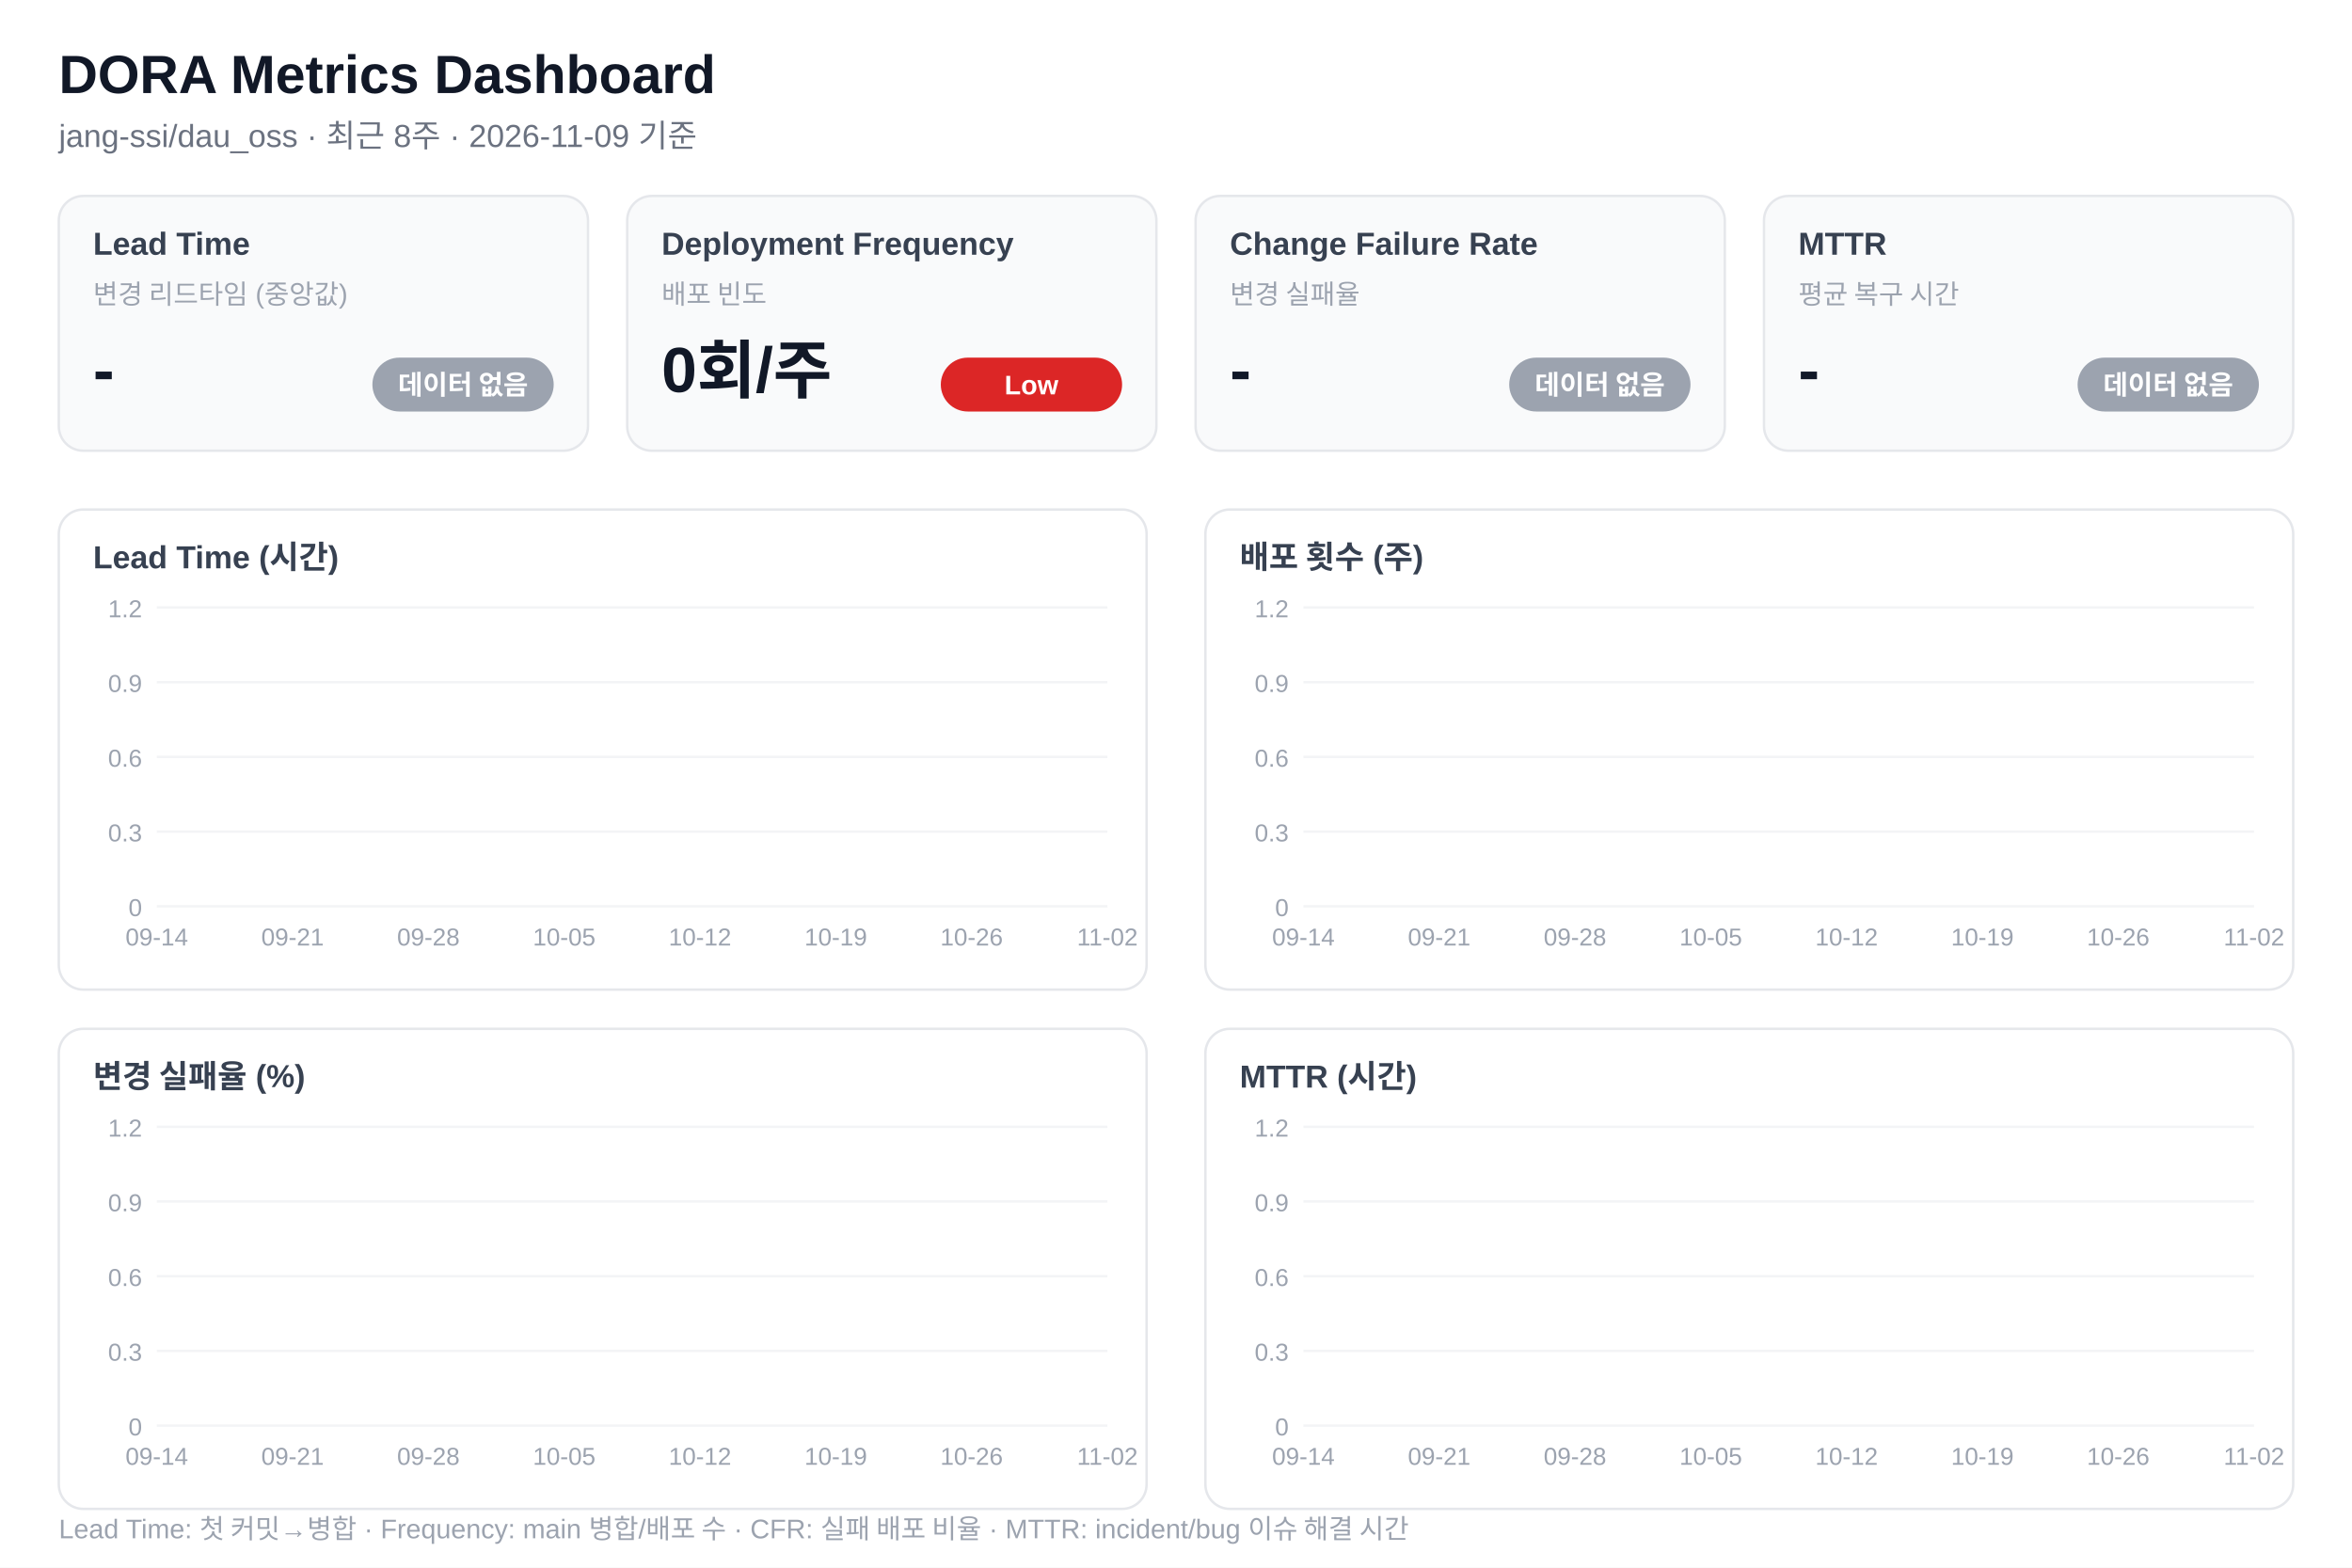
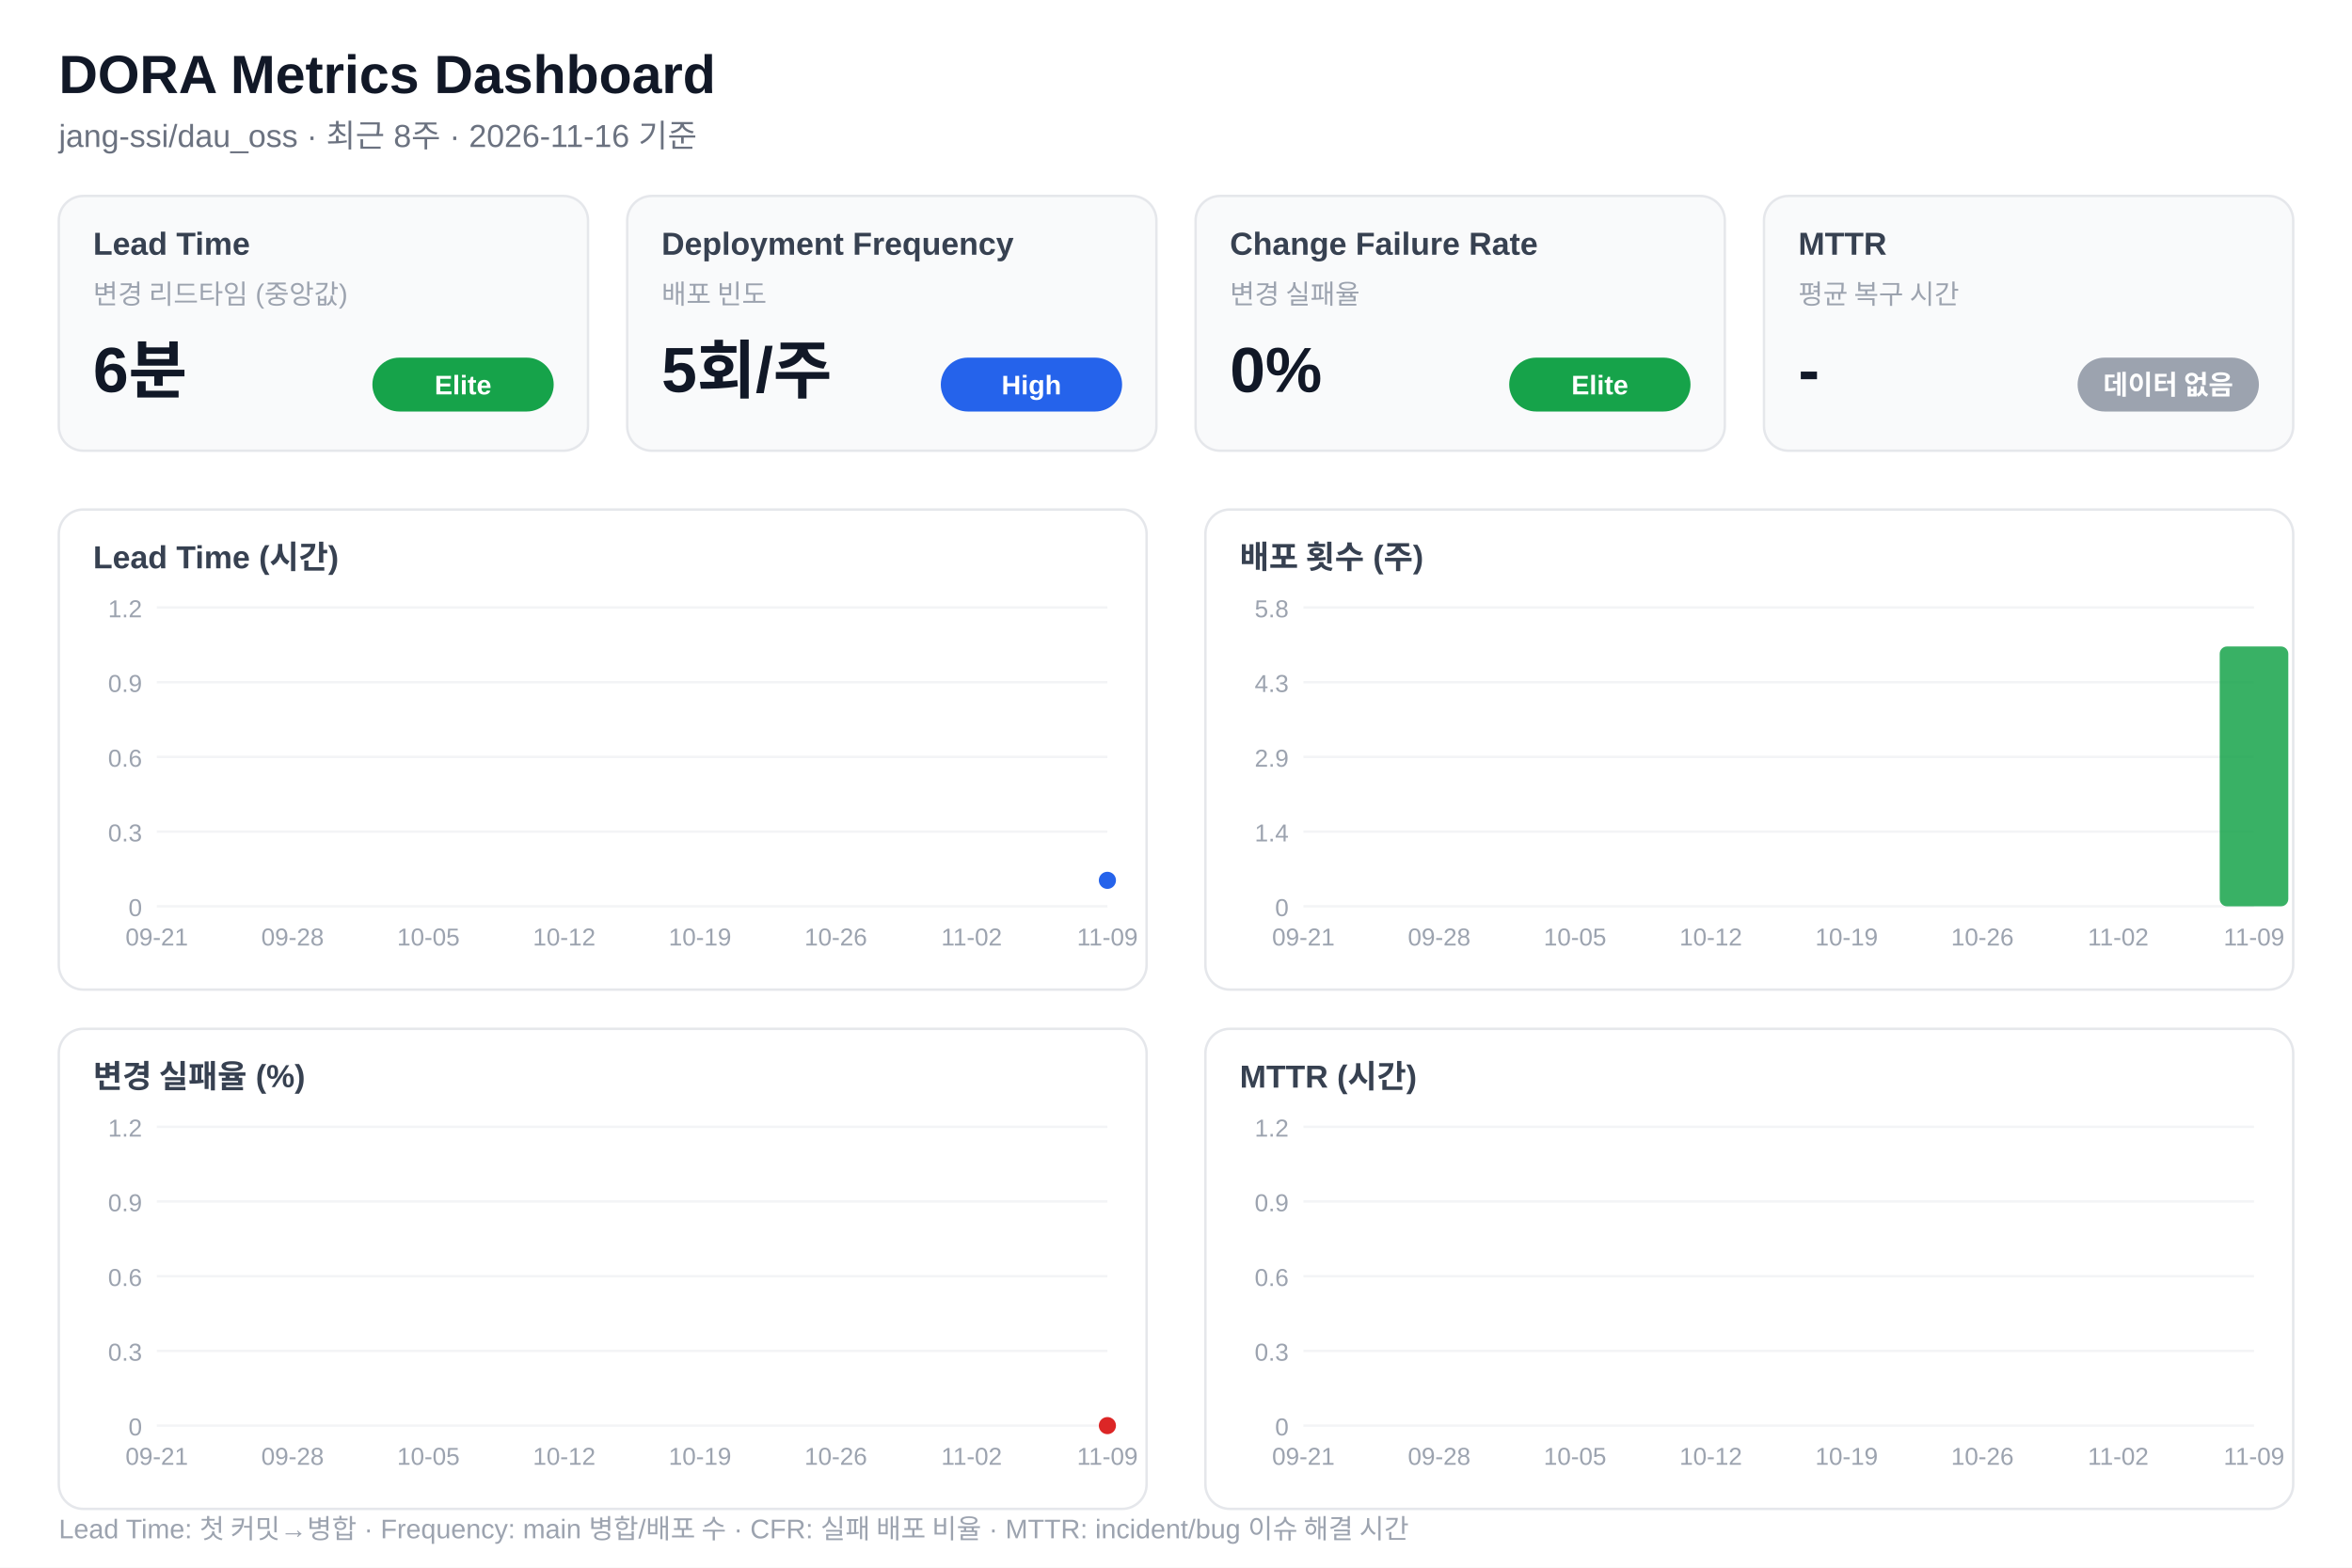
<svg xmlns="http://www.w3.org/2000/svg" width="960" height="640" viewBox="0 0 960 640" font-family="'Segoe UI','Malgun Gothic',Arial,sans-serif">
  <rect width="960" height="640" fill="#ffffff" />
  <text x="24" y="38" font-size="22" font-weight="700" fill="#111827">DORA Metrics Dashboard</text>
-   <text x="24" y="60" font-size="13" fill="#6b7280">jang-ssi/dau_oss · 최근 8주 · 2026-11-09 기준</text>
+   <text x="24" y="60" font-size="13" fill="#6b7280">jang-ssi/dau_oss · 최근 8주 · 2026-11-16 기준</text>
  <rect x="24" y="80" width="216" height="104" rx="10" fill="#f9fafb" stroke="#e5e7eb" />
  <text x="38" y="104" font-size="13" font-weight="600" fill="#374151">Lead Time</text>
  <text x="38" y="124" font-size="11" fill="#9ca3af">변경 리드타임 (중앙값)</text>
-   <text x="38" y="160" font-size="26" font-weight="700" fill="#111827">-</text>
-   <rect x="152" y="146" width="74" height="22" rx="11" fill="#9ca3af" />
-   <text x="189" y="161" font-size="11" font-weight="600" fill="#fff" text-anchor="middle">데이터 없음</text>
+   <text x="38" y="160" font-size="26" font-weight="700" fill="#111827">6분</text>
+   <rect x="152" y="146" width="74" height="22" rx="11" fill="#16a34a" />
+   <text x="189" y="161" font-size="11" font-weight="600" fill="#fff" text-anchor="middle">Elite</text>
  <rect x="256" y="80" width="216" height="104" rx="10" fill="#f9fafb" stroke="#e5e7eb" />
  <text x="270" y="104" font-size="13" font-weight="600" fill="#374151">Deployment Frequency</text>
  <text x="270" y="124" font-size="11" fill="#9ca3af">배포 빈도</text>
-   <text x="270" y="160" font-size="26" font-weight="700" fill="#111827">0회/주</text>
-   <rect x="384" y="146" width="74" height="22" rx="11" fill="#dc2626" />
-   <text x="421" y="161" font-size="11" font-weight="600" fill="#fff" text-anchor="middle">Low</text>
+   <text x="270" y="160" font-size="26" font-weight="700" fill="#111827">5회/주</text>
+   <rect x="384" y="146" width="74" height="22" rx="11" fill="#2563eb" />
+   <text x="421" y="161" font-size="11" font-weight="600" fill="#fff" text-anchor="middle">High</text>
  <rect x="488" y="80" width="216" height="104" rx="10" fill="#f9fafb" stroke="#e5e7eb" />
  <text x="502" y="104" font-size="13" font-weight="600" fill="#374151">Change Failure Rate</text>
  <text x="502" y="124" font-size="11" fill="#9ca3af">변경 실패율</text>
-   <text x="502" y="160" font-size="26" font-weight="700" fill="#111827">-</text>
-   <rect x="616" y="146" width="74" height="22" rx="11" fill="#9ca3af" />
-   <text x="653" y="161" font-size="11" font-weight="600" fill="#fff" text-anchor="middle">데이터 없음</text>
+   <text x="502" y="160" font-size="26" font-weight="700" fill="#111827">0%</text>
+   <rect x="616" y="146" width="74" height="22" rx="11" fill="#16a34a" />
+   <text x="653" y="161" font-size="11" font-weight="600" fill="#fff" text-anchor="middle">Elite</text>
  <rect x="720" y="80" width="216" height="104" rx="10" fill="#f9fafb" stroke="#e5e7eb" />
  <text x="734" y="104" font-size="13" font-weight="600" fill="#374151">MTTR</text>
  <text x="734" y="124" font-size="11" fill="#9ca3af">평균 복구 시간</text>
  <text x="734" y="160" font-size="26" font-weight="700" fill="#111827">-</text>
  <rect x="848" y="146" width="74" height="22" rx="11" fill="#9ca3af" />
  <text x="885" y="161" font-size="11" font-weight="600" fill="#fff" text-anchor="middle">데이터 없음</text>
  <rect x="24" y="208" width="444" height="196" rx="10" fill="#fff" stroke="#e5e7eb" />
  <text x="38" y="232" font-size="13" font-weight="600" fill="#374151">Lead Time (시간)</text>
  <line x1="64" y1="370" x2="452" y2="370" stroke="#f3f4f6" />
  <text x="58" y="374" font-size="10" fill="#9ca3af" text-anchor="end">0</text>
  <line x1="64" y1="339.5" x2="452" y2="339.5" stroke="#f3f4f6" />
  <text x="58" y="343.5" font-size="10" fill="#9ca3af" text-anchor="end">0.3</text>
  <line x1="64" y1="309" x2="452" y2="309" stroke="#f3f4f6" />
  <text x="58" y="313" font-size="10" fill="#9ca3af" text-anchor="end">0.6</text>
  <line x1="64" y1="278.5" x2="452" y2="278.5" stroke="#f3f4f6" />
  <text x="58" y="282.5" font-size="10" fill="#9ca3af" text-anchor="end">0.9</text>
  <line x1="64" y1="248" x2="452" y2="248" stroke="#f3f4f6" />
  <text x="58" y="252" font-size="10" fill="#9ca3af" text-anchor="end">1.2</text>
-   <text x="64" y="386" font-size="10" fill="#9ca3af" text-anchor="middle">09-14</text>
-   <text x="119.429" y="386" font-size="10" fill="#9ca3af" text-anchor="middle">09-21</text>
-   <text x="174.857" y="386" font-size="10" fill="#9ca3af" text-anchor="middle">09-28</text>
-   <text x="230.286" y="386" font-size="10" fill="#9ca3af" text-anchor="middle">10-05</text>
-   <text x="285.714" y="386" font-size="10" fill="#9ca3af" text-anchor="middle">10-12</text>
-   <text x="341.143" y="386" font-size="10" fill="#9ca3af" text-anchor="middle">10-19</text>
-   <text x="396.571" y="386" font-size="10" fill="#9ca3af" text-anchor="middle">10-26</text>
-   <text x="452" y="386" font-size="10" fill="#9ca3af" text-anchor="middle">11-02</text>
+   <polyline points="452,359.391" fill="none" stroke="#2563eb" stroke-width="2.5" stroke-linejoin="round" />
+   <circle cx="452" cy="359.391" r="3.5" fill="#2563eb" />
+   <text x="64" y="386" font-size="10" fill="#9ca3af" text-anchor="middle">09-21</text>
+   <text x="119.429" y="386" font-size="10" fill="#9ca3af" text-anchor="middle">09-28</text>
+   <text x="174.857" y="386" font-size="10" fill="#9ca3af" text-anchor="middle">10-05</text>
+   <text x="230.286" y="386" font-size="10" fill="#9ca3af" text-anchor="middle">10-12</text>
+   <text x="285.714" y="386" font-size="10" fill="#9ca3af" text-anchor="middle">10-19</text>
+   <text x="341.143" y="386" font-size="10" fill="#9ca3af" text-anchor="middle">10-26</text>
+   <text x="396.571" y="386" font-size="10" fill="#9ca3af" text-anchor="middle">11-02</text>
+   <text x="452" y="386" font-size="10" fill="#9ca3af" text-anchor="middle">11-09</text>
  <rect x="492" y="208" width="444" height="196" rx="10" fill="#fff" stroke="#e5e7eb" />
  <text x="506" y="232" font-size="13" font-weight="600" fill="#374151">배포 횟수 (주)</text>
  <line x1="532" y1="370" x2="920" y2="370" stroke="#f3f4f6" />
  <text x="526" y="374" font-size="10" fill="#9ca3af" text-anchor="end">0</text>
  <line x1="532" y1="339.5" x2="920" y2="339.5" stroke="#f3f4f6" />
-   <text x="526" y="343.5" font-size="10" fill="#9ca3af" text-anchor="end">0.3</text>
+   <text x="526" y="343.5" font-size="10" fill="#9ca3af" text-anchor="end">1.4</text>
  <line x1="532" y1="309" x2="920" y2="309" stroke="#f3f4f6" />
-   <text x="526" y="313" font-size="10" fill="#9ca3af" text-anchor="end">0.6</text>
+   <text x="526" y="313" font-size="10" fill="#9ca3af" text-anchor="end">2.9</text>
  <line x1="532" y1="278.5" x2="920" y2="278.5" stroke="#f3f4f6" />
-   <text x="526" y="282.5" font-size="10" fill="#9ca3af" text-anchor="end">0.9</text>
+   <text x="526" y="282.5" font-size="10" fill="#9ca3af" text-anchor="end">4.3</text>
  <line x1="532" y1="248" x2="920" y2="248" stroke="#f3f4f6" />
-   <text x="526" y="252" font-size="10" fill="#9ca3af" text-anchor="end">1.2</text>
+   <text x="526" y="252" font-size="10" fill="#9ca3af" text-anchor="end">5.8</text>
  <rect x="518" y="370" width="28" height="0" rx="3" fill="#16a34a" opacity="0.85" />
  <rect x="573.429" y="370" width="28" height="0" rx="3" fill="#16a34a" opacity="0.85" />
  <rect x="628.857" y="370" width="28" height="0" rx="3" fill="#16a34a" opacity="0.85" />
  <rect x="684.286" y="370" width="28" height="0" rx="3" fill="#16a34a" opacity="0.85" />
  <rect x="739.714" y="370" width="28" height="0" rx="3" fill="#16a34a" opacity="0.85" />
  <rect x="795.143" y="370" width="28" height="0" rx="3" fill="#16a34a" opacity="0.85" />
  <rect x="850.571" y="370" width="28" height="0" rx="3" fill="#16a34a" opacity="0.85" />
-   <rect x="906" y="370" width="28" height="0" rx="3" fill="#16a34a" opacity="0.85" />
-   <text x="532" y="386" font-size="10" fill="#9ca3af" text-anchor="middle">09-14</text>
-   <text x="587.429" y="386" font-size="10" fill="#9ca3af" text-anchor="middle">09-21</text>
-   <text x="642.857" y="386" font-size="10" fill="#9ca3af" text-anchor="middle">09-28</text>
-   <text x="698.286" y="386" font-size="10" fill="#9ca3af" text-anchor="middle">10-05</text>
-   <text x="753.714" y="386" font-size="10" fill="#9ca3af" text-anchor="middle">10-12</text>
-   <text x="809.143" y="386" font-size="10" fill="#9ca3af" text-anchor="middle">10-19</text>
-   <text x="864.571" y="386" font-size="10" fill="#9ca3af" text-anchor="middle">10-26</text>
-   <text x="920" y="386" font-size="10" fill="#9ca3af" text-anchor="middle">11-02</text>
+   <rect x="906" y="263.913" width="28" height="106.087" rx="3" fill="#16a34a" opacity="0.85" />
+   <text x="532" y="386" font-size="10" fill="#9ca3af" text-anchor="middle">09-21</text>
+   <text x="587.429" y="386" font-size="10" fill="#9ca3af" text-anchor="middle">09-28</text>
+   <text x="642.857" y="386" font-size="10" fill="#9ca3af" text-anchor="middle">10-05</text>
+   <text x="698.286" y="386" font-size="10" fill="#9ca3af" text-anchor="middle">10-12</text>
+   <text x="753.714" y="386" font-size="10" fill="#9ca3af" text-anchor="middle">10-19</text>
+   <text x="809.143" y="386" font-size="10" fill="#9ca3af" text-anchor="middle">10-26</text>
+   <text x="864.571" y="386" font-size="10" fill="#9ca3af" text-anchor="middle">11-02</text>
+   <text x="920" y="386" font-size="10" fill="#9ca3af" text-anchor="middle">11-09</text>
  <rect x="24" y="420" width="444" height="196" rx="10" fill="#fff" stroke="#e5e7eb" />
  <text x="38" y="444" font-size="13" font-weight="600" fill="#374151">변경 실패율 (%)</text>
  <line x1="64" y1="582" x2="452" y2="582" stroke="#f3f4f6" />
  <text x="58" y="586" font-size="10" fill="#9ca3af" text-anchor="end">0</text>
  <line x1="64" y1="551.5" x2="452" y2="551.5" stroke="#f3f4f6" />
  <text x="58" y="555.5" font-size="10" fill="#9ca3af" text-anchor="end">0.3</text>
  <line x1="64" y1="521" x2="452" y2="521" stroke="#f3f4f6" />
  <text x="58" y="525" font-size="10" fill="#9ca3af" text-anchor="end">0.6</text>
  <line x1="64" y1="490.5" x2="452" y2="490.5" stroke="#f3f4f6" />
  <text x="58" y="494.5" font-size="10" fill="#9ca3af" text-anchor="end">0.9</text>
  <line x1="64" y1="460" x2="452" y2="460" stroke="#f3f4f6" />
  <text x="58" y="464" font-size="10" fill="#9ca3af" text-anchor="end">1.2</text>
-   <text x="64" y="598" font-size="10" fill="#9ca3af" text-anchor="middle">09-14</text>
-   <text x="119.429" y="598" font-size="10" fill="#9ca3af" text-anchor="middle">09-21</text>
-   <text x="174.857" y="598" font-size="10" fill="#9ca3af" text-anchor="middle">09-28</text>
-   <text x="230.286" y="598" font-size="10" fill="#9ca3af" text-anchor="middle">10-05</text>
-   <text x="285.714" y="598" font-size="10" fill="#9ca3af" text-anchor="middle">10-12</text>
-   <text x="341.143" y="598" font-size="10" fill="#9ca3af" text-anchor="middle">10-19</text>
-   <text x="396.571" y="598" font-size="10" fill="#9ca3af" text-anchor="middle">10-26</text>
-   <text x="452" y="598" font-size="10" fill="#9ca3af" text-anchor="middle">11-02</text>
+   <polyline points="452,582" fill="none" stroke="#dc2626" stroke-width="2.5" stroke-linejoin="round" />
+   <circle cx="452" cy="582" r="3.5" fill="#dc2626" />
+   <text x="64" y="598" font-size="10" fill="#9ca3af" text-anchor="middle">09-21</text>
+   <text x="119.429" y="598" font-size="10" fill="#9ca3af" text-anchor="middle">09-28</text>
+   <text x="174.857" y="598" font-size="10" fill="#9ca3af" text-anchor="middle">10-05</text>
+   <text x="230.286" y="598" font-size="10" fill="#9ca3af" text-anchor="middle">10-12</text>
+   <text x="285.714" y="598" font-size="10" fill="#9ca3af" text-anchor="middle">10-19</text>
+   <text x="341.143" y="598" font-size="10" fill="#9ca3af" text-anchor="middle">10-26</text>
+   <text x="396.571" y="598" font-size="10" fill="#9ca3af" text-anchor="middle">11-02</text>
+   <text x="452" y="598" font-size="10" fill="#9ca3af" text-anchor="middle">11-09</text>
  <rect x="492" y="420" width="444" height="196" rx="10" fill="#fff" stroke="#e5e7eb" />
  <text x="506" y="444" font-size="13" font-weight="600" fill="#374151">MTTR (시간)</text>
  <line x1="532" y1="582" x2="920" y2="582" stroke="#f3f4f6" />
  <text x="526" y="586" font-size="10" fill="#9ca3af" text-anchor="end">0</text>
  <line x1="532" y1="551.5" x2="920" y2="551.5" stroke="#f3f4f6" />
  <text x="526" y="555.5" font-size="10" fill="#9ca3af" text-anchor="end">0.3</text>
  <line x1="532" y1="521" x2="920" y2="521" stroke="#f3f4f6" />
  <text x="526" y="525" font-size="10" fill="#9ca3af" text-anchor="end">0.6</text>
  <line x1="532" y1="490.5" x2="920" y2="490.5" stroke="#f3f4f6" />
  <text x="526" y="494.5" font-size="10" fill="#9ca3af" text-anchor="end">0.9</text>
  <line x1="532" y1="460" x2="920" y2="460" stroke="#f3f4f6" />
  <text x="526" y="464" font-size="10" fill="#9ca3af" text-anchor="end">1.2</text>
-   <text x="532" y="598" font-size="10" fill="#9ca3af" text-anchor="middle">09-14</text>
-   <text x="587.429" y="598" font-size="10" fill="#9ca3af" text-anchor="middle">09-21</text>
-   <text x="642.857" y="598" font-size="10" fill="#9ca3af" text-anchor="middle">09-28</text>
-   <text x="698.286" y="598" font-size="10" fill="#9ca3af" text-anchor="middle">10-05</text>
-   <text x="753.714" y="598" font-size="10" fill="#9ca3af" text-anchor="middle">10-12</text>
-   <text x="809.143" y="598" font-size="10" fill="#9ca3af" text-anchor="middle">10-19</text>
-   <text x="864.571" y="598" font-size="10" fill="#9ca3af" text-anchor="middle">10-26</text>
-   <text x="920" y="598" font-size="10" fill="#9ca3af" text-anchor="middle">11-02</text>
+   <text x="532" y="598" font-size="10" fill="#9ca3af" text-anchor="middle">09-21</text>
+   <text x="587.429" y="598" font-size="10" fill="#9ca3af" text-anchor="middle">09-28</text>
+   <text x="642.857" y="598" font-size="10" fill="#9ca3af" text-anchor="middle">10-05</text>
+   <text x="698.286" y="598" font-size="10" fill="#9ca3af" text-anchor="middle">10-12</text>
+   <text x="753.714" y="598" font-size="10" fill="#9ca3af" text-anchor="middle">10-19</text>
+   <text x="809.143" y="598" font-size="10" fill="#9ca3af" text-anchor="middle">10-26</text>
+   <text x="864.571" y="598" font-size="10" fill="#9ca3af" text-anchor="middle">11-02</text>
+   <text x="920" y="598" font-size="10" fill="#9ca3af" text-anchor="middle">11-09</text>
  <text x="24" y="628" font-size="11" fill="#9ca3af">Lead Time: 첫 커밋→병합 · Frequency: main 병합/배포 수 · CFR: 실패 배포 비율 · MTTR: incident/bug 이슈 해결 시간</text>
</svg>
